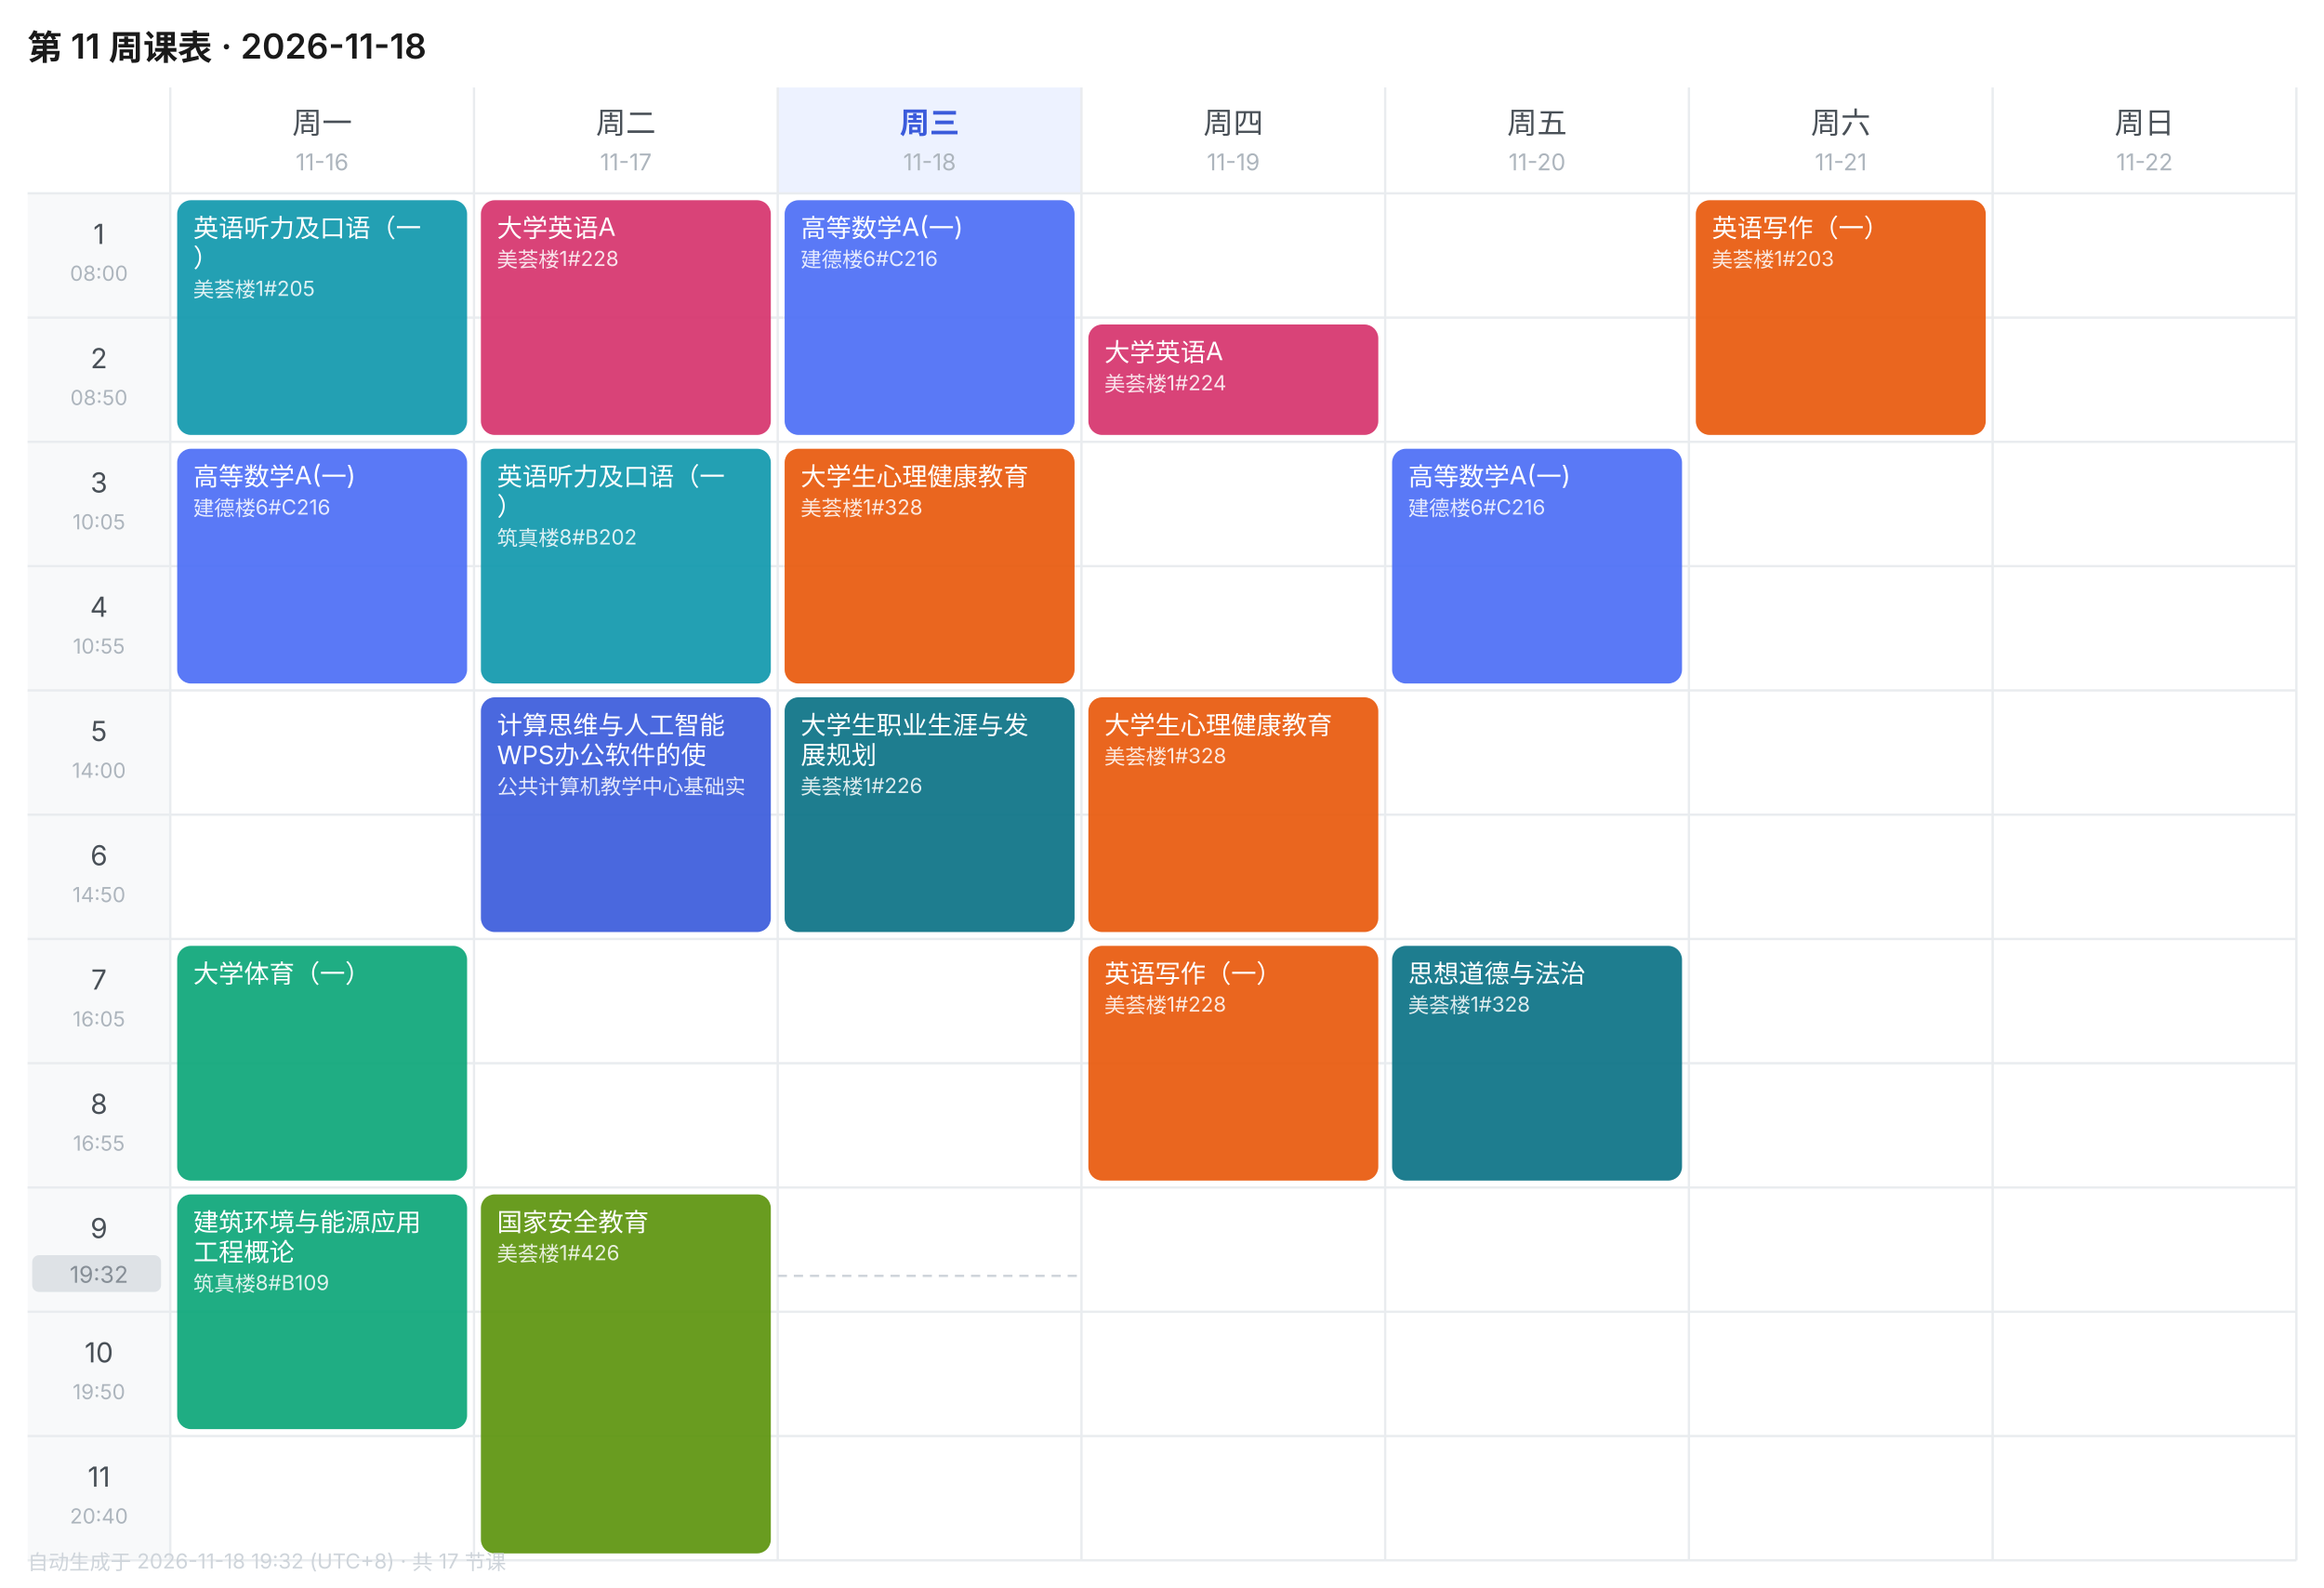
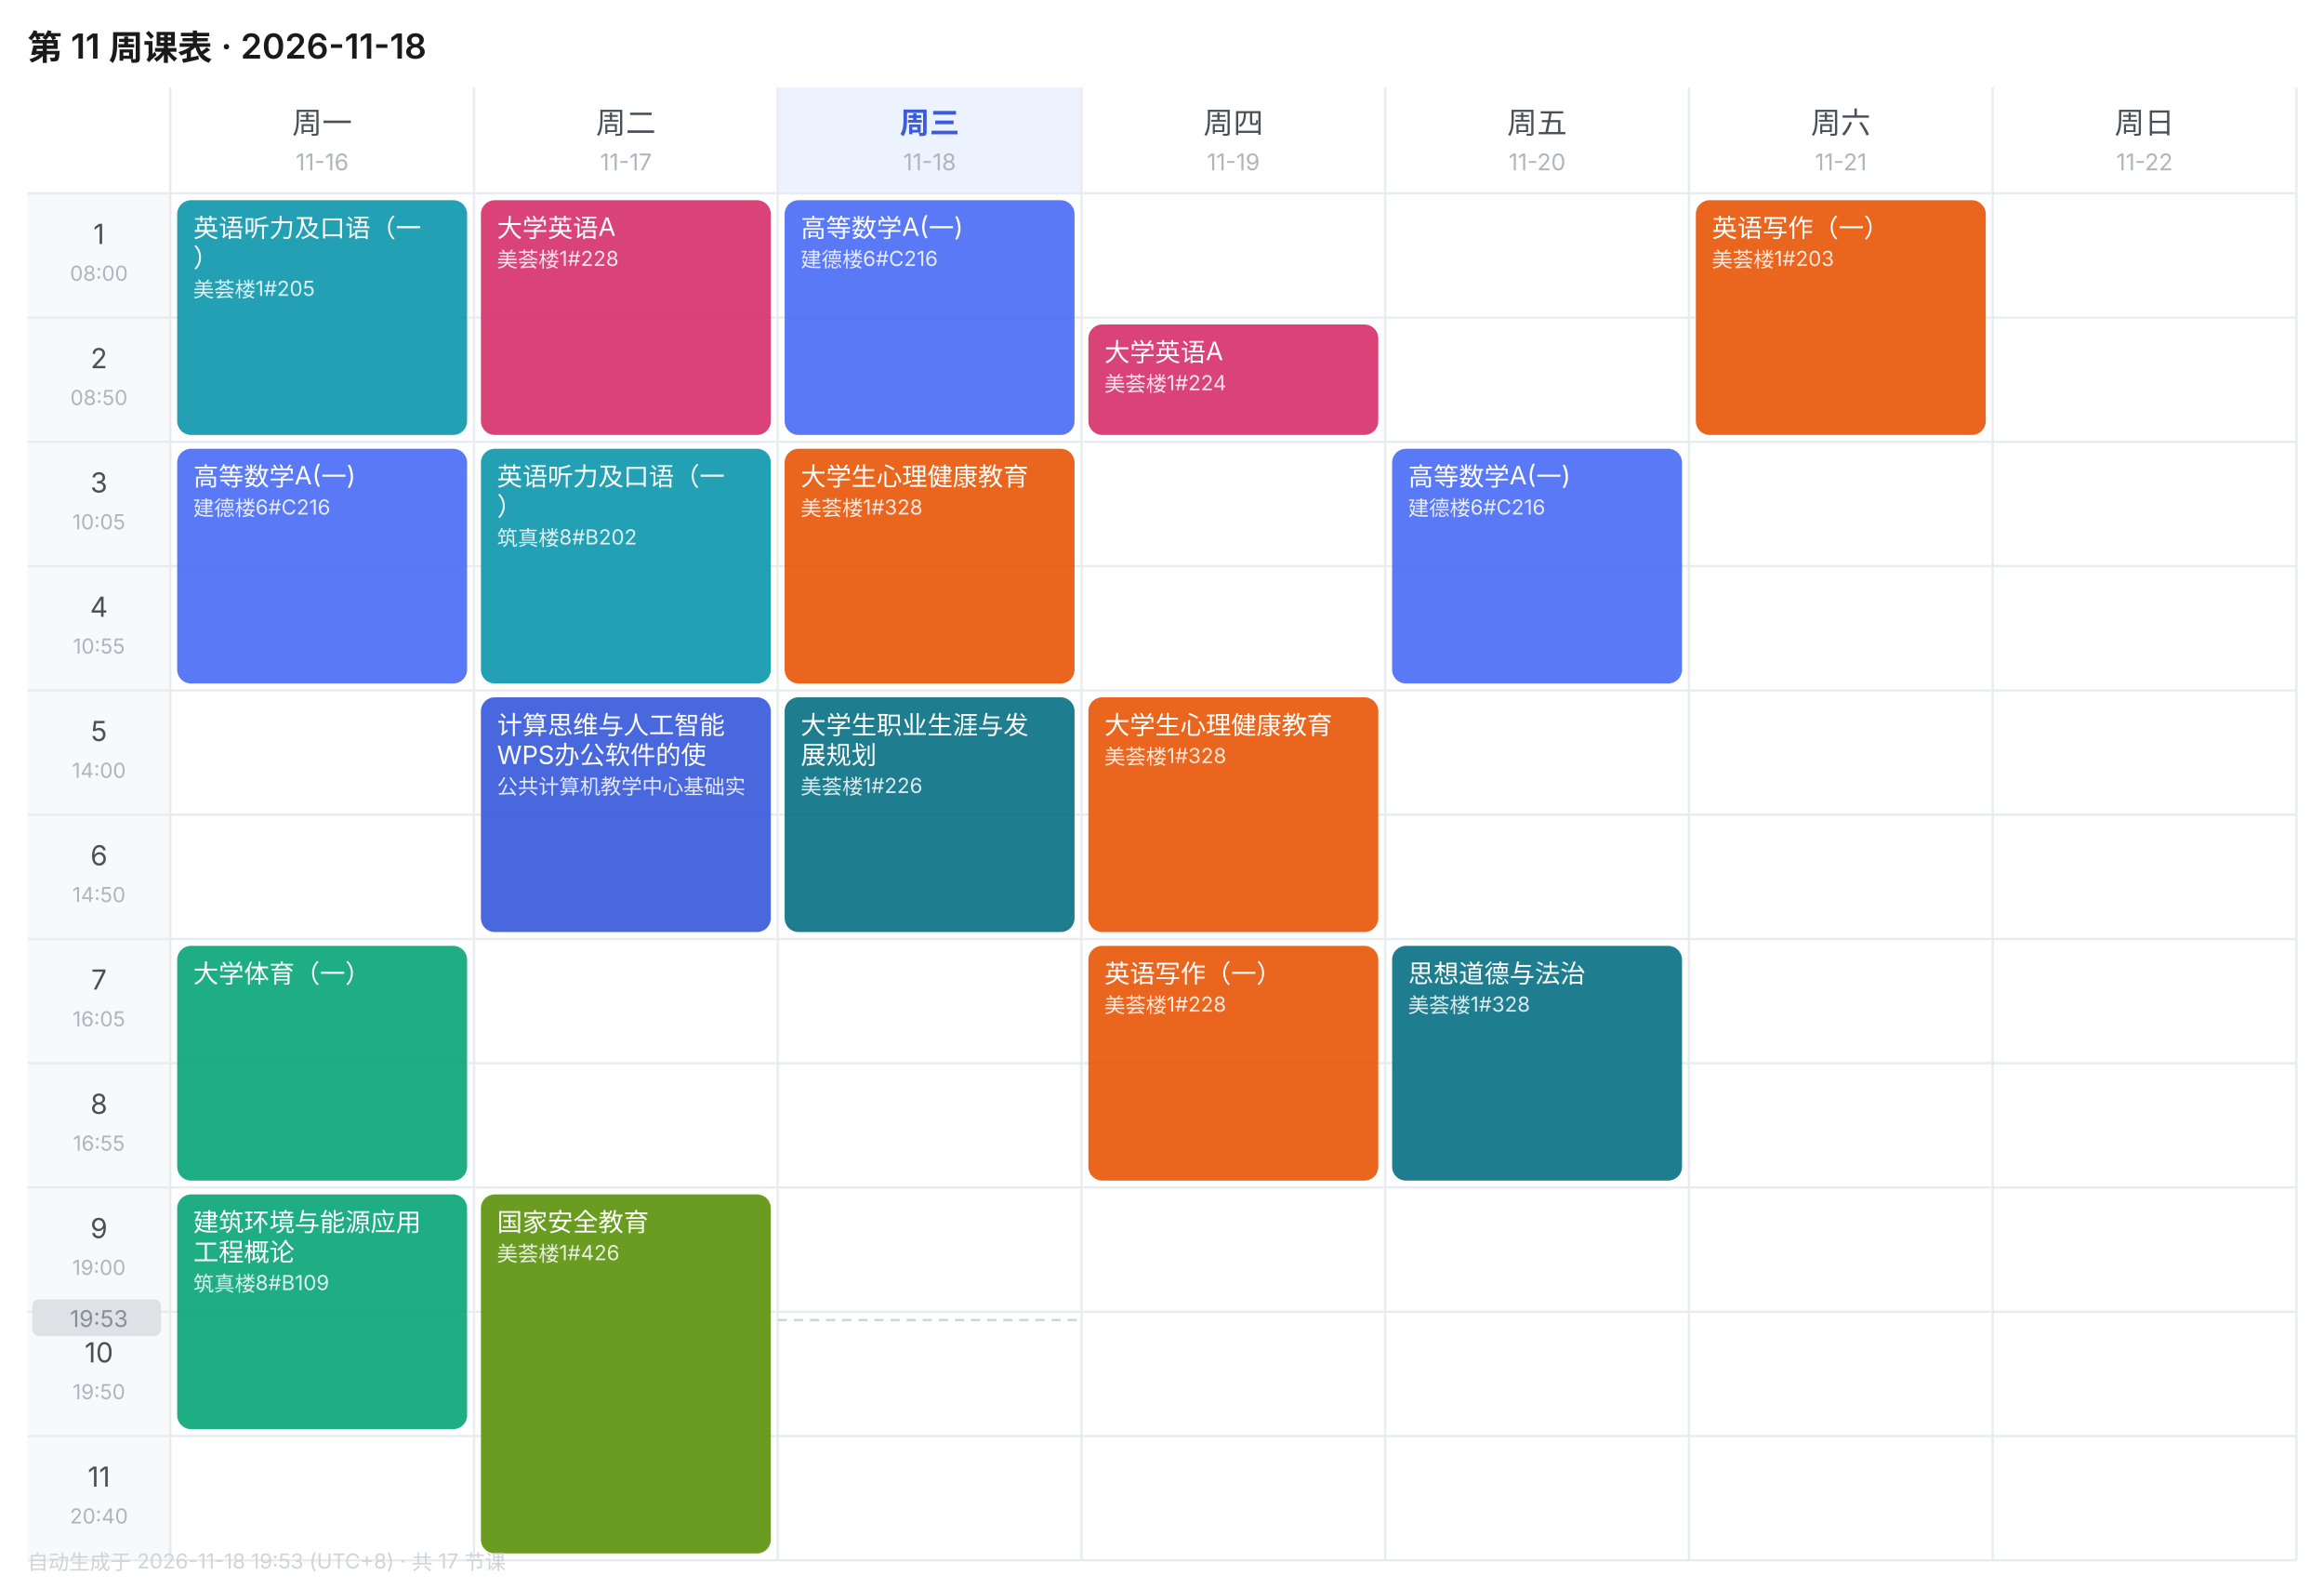
<svg xmlns="http://www.w3.org/2000/svg" width="1010" height="690" viewBox="0 0 1010 690" font-family="-apple-system,BlinkMacSystemFont,'Segoe UI','PingFang SC','Microsoft YaHei',sans-serif">
  <rect width="1010" height="690" fill="#FFFFFF" />
  <text x="12" y="26" font-size="15" font-weight="600" fill="#1A1A1A">第 11 周课表 · 2026-11-18</text>
  <text x="140.0" y="58" font-size="13" font-weight="400" text-anchor="middle" fill="#495057">周一</text>
  <text x="140.0" y="74" font-size="10" text-anchor="middle" fill="#ADB5BD">11-16</text>
  <text x="272.0" y="58" font-size="13" font-weight="400" text-anchor="middle" fill="#495057">周二</text>
  <text x="272.0" y="74" font-size="10" text-anchor="middle" fill="#ADB5BD">11-17</text>
  <rect x="338" y="38" width="132" height="46" fill="#EDF2FF" />
  <text x="404.0" y="58" font-size="13" font-weight="600" text-anchor="middle" fill="#3B5BDB">周三</text>
  <text x="404.0" y="74" font-size="10" text-anchor="middle" fill="#ADB5BD">11-18</text>
  <text x="536.0" y="58" font-size="13" font-weight="400" text-anchor="middle" fill="#495057">周四</text>
  <text x="536.0" y="74" font-size="10" text-anchor="middle" fill="#ADB5BD">11-19</text>
  <text x="668.0" y="58" font-size="13" font-weight="400" text-anchor="middle" fill="#495057">周五</text>
  <text x="668.0" y="74" font-size="10" text-anchor="middle" fill="#ADB5BD">11-20</text>
  <text x="800.0" y="58" font-size="13" font-weight="400" text-anchor="middle" fill="#495057">周六</text>
  <text x="800.0" y="74" font-size="10" text-anchor="middle" fill="#ADB5BD">11-21</text>
  <text x="932.0" y="58" font-size="13" font-weight="400" text-anchor="middle" fill="#495057">周日</text>
  <text x="932.0" y="74" font-size="10" text-anchor="middle" fill="#ADB5BD">11-22</text>
  <rect x="12" y="84" width="62" height="54" fill="#F8F9FA" />
  <text x="43.0" y="106" font-size="12" text-anchor="middle" fill="#495057">1</text>
  <text x="43.0" y="122" font-size="9" text-anchor="middle" fill="#ADB5BD">08:00</text>
  <line x1="12" y1="84" x2="998" y2="84" stroke="#E9ECEF" stroke-width="1" />
  <rect x="12" y="138" width="62" height="54" fill="#F8F9FA" />
  <text x="43.0" y="160" font-size="12" text-anchor="middle" fill="#495057">2</text>
  <text x="43.0" y="176" font-size="9" text-anchor="middle" fill="#ADB5BD">08:50</text>
  <line x1="12" y1="138" x2="998" y2="138" stroke="#E9ECEF" stroke-width="1" />
  <rect x="12" y="192" width="62" height="54" fill="#F8F9FA" />
  <text x="43.0" y="214" font-size="12" text-anchor="middle" fill="#495057">3</text>
  <text x="43.0" y="230" font-size="9" text-anchor="middle" fill="#ADB5BD">10:05</text>
  <line x1="12" y1="192" x2="998" y2="192" stroke="#E9ECEF" stroke-width="1" />
  <rect x="12" y="246" width="62" height="54" fill="#F8F9FA" />
  <text x="43.0" y="268" font-size="12" text-anchor="middle" fill="#495057">4</text>
  <text x="43.0" y="284" font-size="9" text-anchor="middle" fill="#ADB5BD">10:55</text>
  <line x1="12" y1="246" x2="998" y2="246" stroke="#E9ECEF" stroke-width="1" />
  <rect x="12" y="300" width="62" height="54" fill="#F8F9FA" />
  <text x="43.0" y="322" font-size="12" text-anchor="middle" fill="#495057">5</text>
  <text x="43.0" y="338" font-size="9" text-anchor="middle" fill="#ADB5BD">14:00</text>
  <line x1="12" y1="300" x2="998" y2="300" stroke="#E9ECEF" stroke-width="1" />
  <rect x="12" y="354" width="62" height="54" fill="#F8F9FA" />
  <text x="43.0" y="376" font-size="12" text-anchor="middle" fill="#495057">6</text>
  <text x="43.0" y="392" font-size="9" text-anchor="middle" fill="#ADB5BD">14:50</text>
  <line x1="12" y1="354" x2="998" y2="354" stroke="#E9ECEF" stroke-width="1" />
  <rect x="12" y="408" width="62" height="54" fill="#F8F9FA" />
  <text x="43.0" y="430" font-size="12" text-anchor="middle" fill="#495057">7</text>
  <text x="43.0" y="446" font-size="9" text-anchor="middle" fill="#ADB5BD">16:05</text>
  <line x1="12" y1="408" x2="998" y2="408" stroke="#E9ECEF" stroke-width="1" />
  <rect x="12" y="462" width="62" height="54" fill="#F8F9FA" />
  <text x="43.0" y="484" font-size="12" text-anchor="middle" fill="#495057">8</text>
  <text x="43.0" y="500" font-size="9" text-anchor="middle" fill="#ADB5BD">16:55</text>
  <line x1="12" y1="462" x2="998" y2="462" stroke="#E9ECEF" stroke-width="1" />
  <rect x="12" y="516" width="62" height="54" fill="#F8F9FA" />
  <text x="43.0" y="538" font-size="12" text-anchor="middle" fill="#495057">9</text>
  <text x="43.0" y="554" font-size="9" text-anchor="middle" fill="#ADB5BD">19:00</text>
  <line x1="12" y1="516" x2="998" y2="516" stroke="#E9ECEF" stroke-width="1" />
  <rect x="12" y="570" width="62" height="54" fill="#F8F9FA" />
  <text x="43.0" y="592" font-size="12" text-anchor="middle" fill="#495057">10</text>
  <text x="43.0" y="608" font-size="9" text-anchor="middle" fill="#ADB5BD">19:50</text>
  <line x1="12" y1="570" x2="998" y2="570" stroke="#E9ECEF" stroke-width="1" />
  <rect x="12" y="624" width="62" height="54" fill="#F8F9FA" />
  <text x="43.0" y="646" font-size="12" text-anchor="middle" fill="#495057">11</text>
  <text x="43.0" y="662" font-size="9" text-anchor="middle" fill="#ADB5BD">20:40</text>
  <line x1="12" y1="624" x2="998" y2="624" stroke="#E9ECEF" stroke-width="1" />
  <line x1="74" y1="38" x2="74" y2="678" stroke="#E9ECEF" stroke-width="1" />
  <line x1="206" y1="38" x2="206" y2="678" stroke="#E9ECEF" stroke-width="1" />
  <line x1="338" y1="38" x2="338" y2="678" stroke="#E9ECEF" stroke-width="1" />
  <line x1="470" y1="38" x2="470" y2="678" stroke="#E9ECEF" stroke-width="1" />
  <line x1="602" y1="38" x2="602" y2="678" stroke="#E9ECEF" stroke-width="1" />
  <line x1="734" y1="38" x2="734" y2="678" stroke="#E9ECEF" stroke-width="1" />
  <line x1="866" y1="38" x2="866" y2="678" stroke="#E9ECEF" stroke-width="1" />
  <line x1="998" y1="38" x2="998" y2="678" stroke="#E9ECEF" stroke-width="1" />
  <line x1="12" y1="678" x2="998" y2="678" stroke="#E9ECEF" stroke-width="1" />
  <rect x="77" y="87" width="126" height="102" rx="6" fill="#1098AD" opacity="0.92" />
  <text x="84" y="103" font-size="11" fill="#FFFFFF">英语听力及口语（一</text>
  <text x="84" y="116" font-size="11" fill="#FFFFFF">）</text>
  <text x="84" y="129" font-size="9" fill="#FFFFFF" opacity="0.85">美荟楼1#205</text>
  <rect x="77" y="195" width="126" height="102" rx="6" fill="#4C6EF5" opacity="0.92" />
  <text x="84" y="211" font-size="11" fill="#FFFFFF">高等数学A(一)</text>
  <text x="84" y="224" font-size="9" fill="#FFFFFF" opacity="0.85">建德楼6#C216</text>
  <rect x="77" y="411" width="126" height="102" rx="6" fill="#0CA678" opacity="0.92" />
  <text x="84" y="427" font-size="11" fill="#FFFFFF">大学体育（一）</text>
  <rect x="77" y="519" width="126" height="102" rx="6" fill="#0CA678" opacity="0.92" />
  <text x="84" y="535" font-size="11" fill="#FFFFFF">建筑环境与能源应用</text>
  <text x="84" y="548" font-size="11" fill="#FFFFFF">工程概论</text>
  <text x="84" y="561" font-size="9" fill="#FFFFFF" opacity="0.85">筑真楼8#B109</text>
  <rect x="209" y="87" width="126" height="102" rx="6" fill="#D6336C" opacity="0.92" />
  <text x="216" y="103" font-size="11" fill="#FFFFFF">大学英语A</text>
  <text x="216" y="116" font-size="9" fill="#FFFFFF" opacity="0.85">美荟楼1#228</text>
  <rect x="209" y="195" width="126" height="102" rx="6" fill="#1098AD" opacity="0.92" />
  <text x="216" y="211" font-size="11" fill="#FFFFFF">英语听力及口语（一</text>
  <text x="216" y="224" font-size="11" fill="#FFFFFF">）</text>
  <text x="216" y="237" font-size="9" fill="#FFFFFF" opacity="0.85">筑真楼8#B202</text>
  <rect x="209" y="303" width="126" height="102" rx="6" fill="#3B5BDB" opacity="0.92" />
  <text x="216" y="319" font-size="11" fill="#FFFFFF">计算思维与人工智能</text>
  <text x="216" y="332" font-size="11" fill="#FFFFFF">WPS办公软件的使</text>
  <text x="216" y="345" font-size="9" fill="#FFFFFF" opacity="0.85">公共计算机教学中心基础实</text>
  <rect x="209" y="519" width="126" height="156" rx="6" fill="#5C940D" opacity="0.92" />
  <text x="216" y="535" font-size="11" fill="#FFFFFF">国家安全教育</text>
  <text x="216" y="548" font-size="9" fill="#FFFFFF" opacity="0.85">美荟楼1#426</text>
  <rect x="341" y="87" width="126" height="102" rx="6" fill="#4C6EF5" opacity="0.92" />
  <text x="348" y="103" font-size="11" fill="#FFFFFF">高等数学A(一)</text>
  <text x="348" y="116" font-size="9" fill="#FFFFFF" opacity="0.85">建德楼6#C216</text>
  <rect x="341" y="195" width="126" height="102" rx="6" fill="#E8590C" opacity="0.92" />
  <text x="348" y="211" font-size="11" fill="#FFFFFF">大学生心理健康教育</text>
  <text x="348" y="224" font-size="9" fill="#FFFFFF" opacity="0.85">美荟楼1#328</text>
  <rect x="341" y="303" width="126" height="102" rx="6" fill="#0B7285" opacity="0.92" />
  <text x="348" y="319" font-size="11" fill="#FFFFFF">大学生职业生涯与发</text>
  <text x="348" y="332" font-size="11" fill="#FFFFFF">展规划</text>
  <text x="348" y="345" font-size="9" fill="#FFFFFF" opacity="0.85">美荟楼1#226</text>
  <rect x="473" y="141" width="126" height="48" rx="6" fill="#D6336C" opacity="0.92" />
  <text x="480" y="157" font-size="11" fill="#FFFFFF">大学英语A</text>
  <text x="480" y="170" font-size="9" fill="#FFFFFF" opacity="0.85">美荟楼1#224</text>
  <rect x="473" y="303" width="126" height="102" rx="6" fill="#E8590C" opacity="0.92" />
  <text x="480" y="319" font-size="11" fill="#FFFFFF">大学生心理健康教育</text>
  <text x="480" y="332" font-size="9" fill="#FFFFFF" opacity="0.85">美荟楼1#328</text>
  <rect x="473" y="411" width="126" height="102" rx="6" fill="#E8590C" opacity="0.92" />
  <text x="480" y="427" font-size="11" fill="#FFFFFF">英语写作（一）</text>
  <text x="480" y="440" font-size="9" fill="#FFFFFF" opacity="0.85">美荟楼1#228</text>
  <rect x="605" y="195" width="126" height="102" rx="6" fill="#4C6EF5" opacity="0.92" />
  <text x="612" y="211" font-size="11" fill="#FFFFFF">高等数学A(一)</text>
  <text x="612" y="224" font-size="9" fill="#FFFFFF" opacity="0.85">建德楼6#C216</text>
  <rect x="605" y="411" width="126" height="102" rx="6" fill="#0B7285" opacity="0.92" />
  <text x="612" y="427" font-size="11" fill="#FFFFFF">思想道德与法治</text>
  <text x="612" y="440" font-size="9" fill="#FFFFFF" opacity="0.85">美荟楼1#328</text>
  <rect x="737" y="87" width="126" height="102" rx="6" fill="#E8590C" opacity="0.92" />
  <text x="744" y="103" font-size="11" fill="#FFFFFF">英语写作（一）</text>
  <text x="744" y="116" font-size="9" fill="#FFFFFF" opacity="0.85">美荟楼1#203</text>
-   <line x1="338" y1="554.4" x2="470" y2="554.4" stroke="#CED4DA" stroke-width="1" stroke-dasharray="4 3" />
-   <rect x="14" y="545.4" width="56" height="16" rx="3" fill="#DEE2E6" />
-   <text x="43.0" y="557.4" font-size="10" text-anchor="middle" fill="#868E96">19:32</text>
-   <text x="12" y="682" font-size="9" fill="#CED4DA">自动生成于 2026-11-18 19:32 (UTC+8) · 共 17 节课</text>
+   <line x1="338" y1="573.6" x2="470" y2="573.6" stroke="#CED4DA" stroke-width="1" stroke-dasharray="4 3" />
+   <rect x="14" y="564.6" width="56" height="16" rx="3" fill="#DEE2E6" />
+   <text x="43.0" y="576.6" font-size="10" text-anchor="middle" fill="#868E96">19:53</text>
+   <text x="12" y="682" font-size="9" fill="#CED4DA">自动生成于 2026-11-18 19:53 (UTC+8) · 共 17 节课</text>
</svg>
